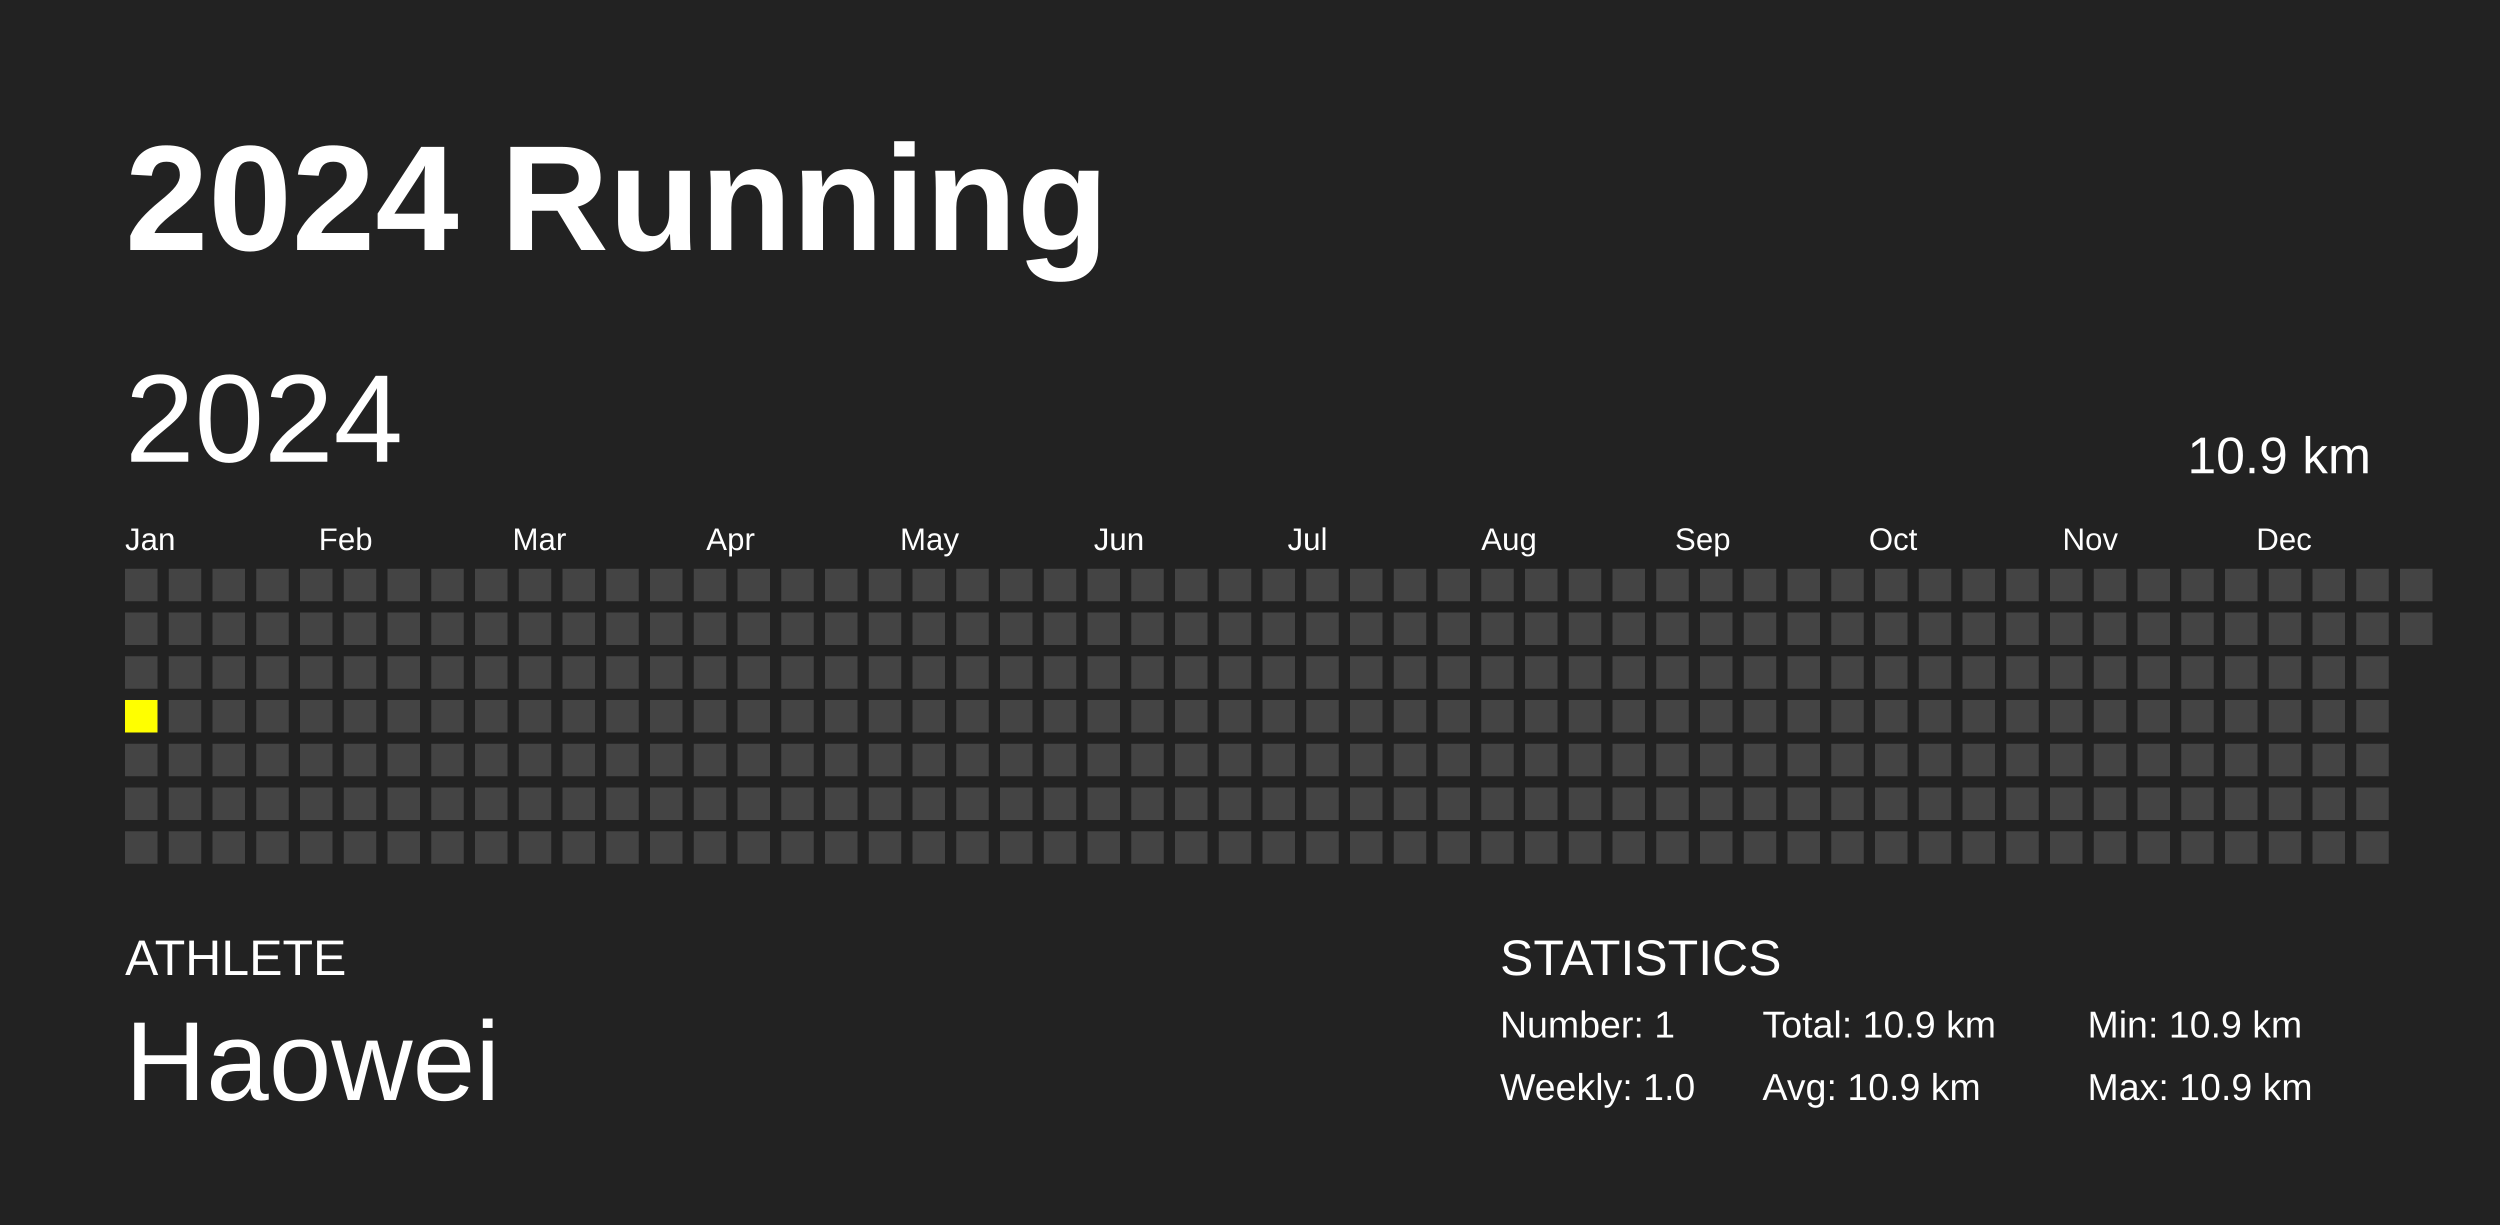
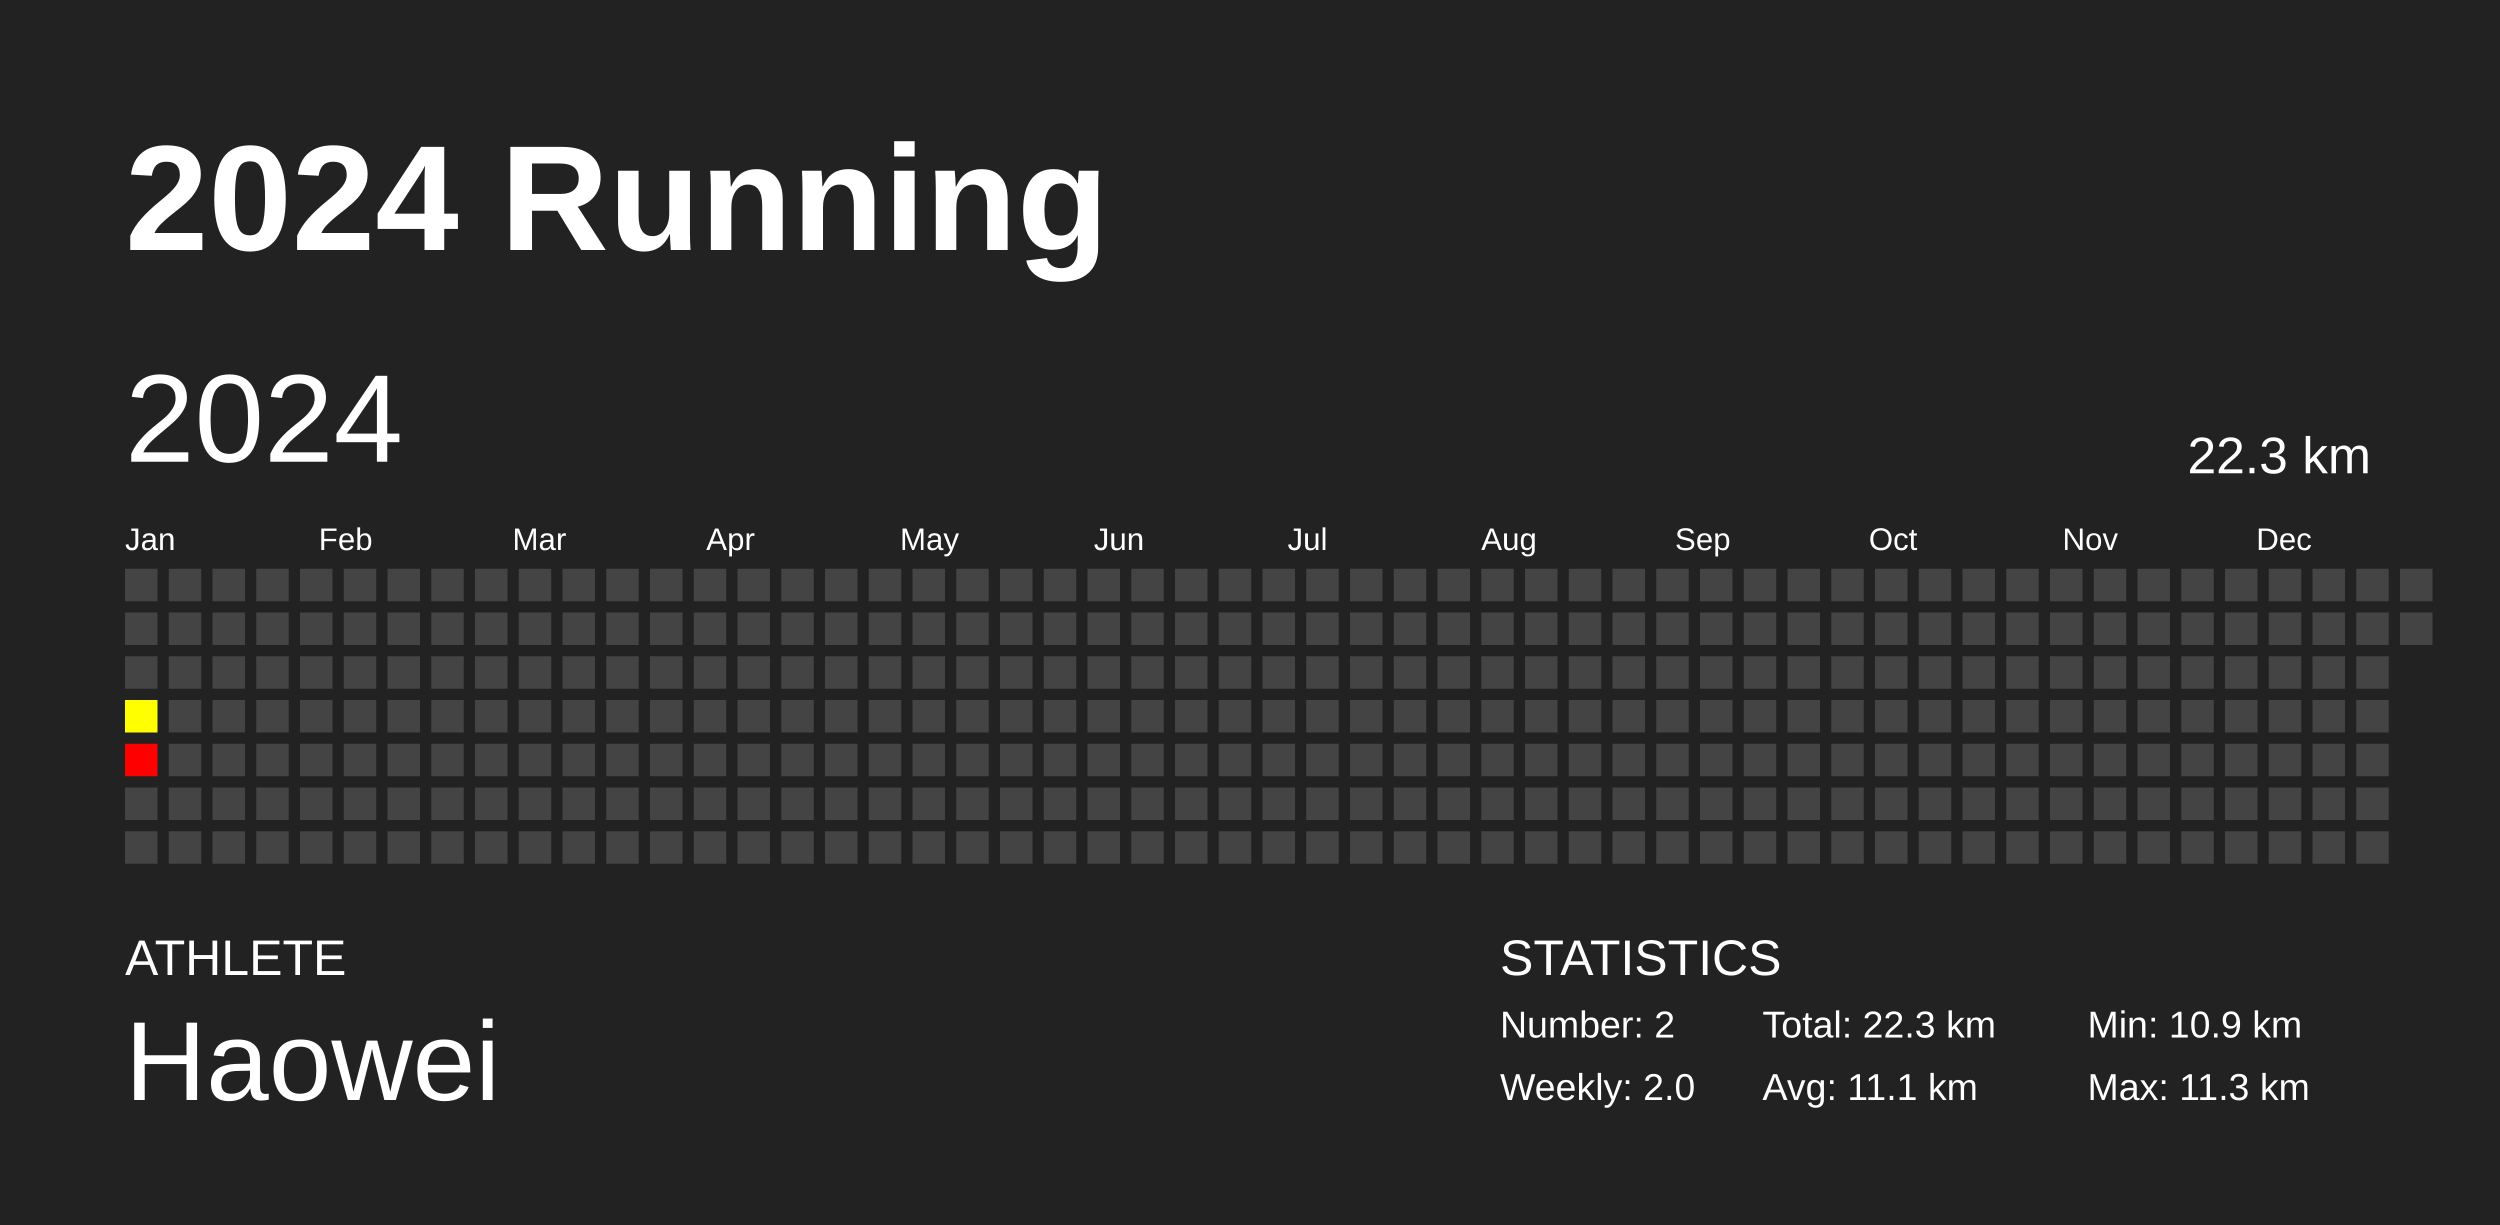
<svg xmlns="http://www.w3.org/2000/svg" baseProfile="full" height="98mm" version="1.1" viewBox="0,0,200,98" width="200mm">
  <defs />
  <rect fill="#222222" height="98" width="200" x="0" y="0" />
  <text fill="#FFFFFF" style="font-size:12px; font-family:Arial; font-weight:bold;" x="10" y="20">2024 Running</text>
  <text fill="#FFFFFF" style="font-size:4px; font-family:Arial" x="10" y="78">ATHLETE</text>
  <text fill="#FFFFFF" style="font-size:9px; font-family:Arial" x="10" y="88">Haowei</text>
  <text fill="#FFFFFF" style="font-size:4px; font-family:Arial" x="120" y="78">STATISTICS</text>
-   <text fill="#FFFFFF" style="font-size:3px; font-family:Arial" x="120" y="83">Number: 1</text>
-   <text fill="#FFFFFF" style="font-size:3px; font-family:Arial" x="120" y="88">Weekly: 1.0</text>
-   <text fill="#FFFFFF" style="font-size:3px; font-family:Arial" x="141" y="83">Total: 10.9 km</text>
-   <text fill="#FFFFFF" style="font-size:3px; font-family:Arial" x="141" y="88">Avg: 10.9 km</text>
+   <text fill="#FFFFFF" style="font-size:3px; font-family:Arial" x="120" y="83">Number: 2</text>
+   <text fill="#FFFFFF" style="font-size:3px; font-family:Arial" x="120" y="88">Weekly: 2.0</text>
+   <text fill="#FFFFFF" style="font-size:3px; font-family:Arial" x="141" y="83">Total: 22.3 km</text>
+   <text fill="#FFFFFF" style="font-size:3px; font-family:Arial" x="141" y="88">Avg: 11.1 km</text>
  <text fill="#FFFFFF" style="font-size:3px; font-family:Arial" x="167" y="83">Min: 10.9 km</text>
-   <text fill="#FFFFFF" style="font-size:3px; font-family:Arial" x="167" y="88">Max: 10.9 km</text>
+   <text fill="#FFFFFF" style="font-size:3px; font-family:Arial" x="167" y="88">Max: 11.3 km</text>
  <text dominant-baseline="hanging" fill="#FFFFFF" style="font-size:10.0px; font-family:Arial;" x="10" y="30">2024</text>
-   <text dominant-baseline="hanging" fill="#FFFFFF" style="font-size:4.125px; font-family:Arial;" x="175" y="35">10.9 km</text>
+   <text dominant-baseline="hanging" fill="#FFFFFF" style="font-size:4.125px; font-family:Arial;" x="175" y="35">22.3 km</text>
  <text fill="#FFFFFF" style="font-size:2.5px; font-family:Arial" x="10.0" y="44">Jan</text>
  <text fill="#FFFFFF" style="font-size:2.5px; font-family:Arial" x="25.5" y="44">Feb</text>
  <text fill="#FFFFFF" style="font-size:2.5px; font-family:Arial" x="41.0" y="44">Mar</text>
  <text fill="#FFFFFF" style="font-size:2.5px; font-family:Arial" x="56.5" y="44">Apr</text>
  <text fill="#FFFFFF" style="font-size:2.5px; font-family:Arial" x="72.0" y="44">May</text>
  <text fill="#FFFFFF" style="font-size:2.5px; font-family:Arial" x="87.5" y="44">Jun</text>
  <text fill="#FFFFFF" style="font-size:2.5px; font-family:Arial" x="103.0" y="44">Jul</text>
  <text fill="#FFFFFF" style="font-size:2.5px; font-family:Arial" x="118.5" y="44">Aug</text>
  <text fill="#FFFFFF" style="font-size:2.5px; font-family:Arial" x="134.0" y="44">Sep</text>
  <text fill="#FFFFFF" style="font-size:2.5px; font-family:Arial" x="149.5" y="44">Oct</text>
  <text fill="#FFFFFF" style="font-size:2.5px; font-family:Arial" x="165.0" y="44">Nov</text>
  <text fill="#FFFFFF" style="font-size:2.5px; font-family:Arial" x="180.5" y="44">Dec</text>
  <rect fill="#444444" height="2.6" width="2.6" x="10.0" y="45.5" />
  <rect fill="#444444" height="2.6" width="2.6" x="10.0" y="49.0" />
  <rect fill="#444444" height="2.6" width="2.6" x="10.0" y="52.5" />
-   <rect fill="yellow" height="2.6" width="2.6" x="10.0" y="56.0" />
-   <rect fill="#444444" height="2.6" width="2.6" x="10.0" y="59.5" />
+   <rect fill="#ffff00" height="2.6" width="2.6" x="10.0" y="56.0" />
+   <rect fill="#ff0000" height="2.6" width="2.6" x="10.0" y="59.5" />
  <rect fill="#444444" height="2.6" width="2.6" x="10.0" y="63.0" />
  <rect fill="#444444" height="2.6" width="2.6" x="10.0" y="66.5" />
  <rect fill="#444444" height="2.6" width="2.6" x="13.5" y="45.5" />
  <rect fill="#444444" height="2.6" width="2.6" x="13.5" y="49.0" />
  <rect fill="#444444" height="2.6" width="2.6" x="13.5" y="52.5" />
  <rect fill="#444444" height="2.6" width="2.6" x="13.5" y="56.0" />
  <rect fill="#444444" height="2.6" width="2.6" x="13.5" y="59.5" />
  <rect fill="#444444" height="2.6" width="2.6" x="13.5" y="63.0" />
  <rect fill="#444444" height="2.6" width="2.6" x="13.5" y="66.5" />
  <rect fill="#444444" height="2.6" width="2.6" x="17.0" y="45.5" />
  <rect fill="#444444" height="2.6" width="2.6" x="17.0" y="49.0" />
  <rect fill="#444444" height="2.6" width="2.6" x="17.0" y="52.5" />
  <rect fill="#444444" height="2.6" width="2.6" x="17.0" y="56.0" />
  <rect fill="#444444" height="2.6" width="2.6" x="17.0" y="59.5" />
  <rect fill="#444444" height="2.6" width="2.6" x="17.0" y="63.0" />
  <rect fill="#444444" height="2.6" width="2.6" x="17.0" y="66.5" />
  <rect fill="#444444" height="2.6" width="2.6" x="20.5" y="45.5" />
  <rect fill="#444444" height="2.6" width="2.6" x="20.5" y="49.0" />
  <rect fill="#444444" height="2.6" width="2.6" x="20.5" y="52.5" />
  <rect fill="#444444" height="2.6" width="2.6" x="20.5" y="56.0" />
  <rect fill="#444444" height="2.6" width="2.6" x="20.5" y="59.5" />
  <rect fill="#444444" height="2.6" width="2.6" x="20.5" y="63.0" />
  <rect fill="#444444" height="2.6" width="2.6" x="20.5" y="66.5" />
  <rect fill="#444444" height="2.6" width="2.6" x="24.0" y="45.5" />
  <rect fill="#444444" height="2.6" width="2.6" x="24.0" y="49.0" />
  <rect fill="#444444" height="2.6" width="2.6" x="24.0" y="52.5" />
  <rect fill="#444444" height="2.6" width="2.6" x="24.0" y="56.0" />
  <rect fill="#444444" height="2.6" width="2.6" x="24.0" y="59.5" />
  <rect fill="#444444" height="2.6" width="2.6" x="24.0" y="63.0" />
  <rect fill="#444444" height="2.6" width="2.6" x="24.0" y="66.5" />
  <rect fill="#444444" height="2.6" width="2.6" x="27.5" y="45.5" />
  <rect fill="#444444" height="2.6" width="2.6" x="27.5" y="49.0" />
  <rect fill="#444444" height="2.6" width="2.6" x="27.5" y="52.5" />
  <rect fill="#444444" height="2.6" width="2.6" x="27.5" y="56.0" />
  <rect fill="#444444" height="2.6" width="2.6" x="27.5" y="59.5" />
  <rect fill="#444444" height="2.6" width="2.6" x="27.5" y="63.0" />
  <rect fill="#444444" height="2.6" width="2.6" x="27.5" y="66.5" />
  <rect fill="#444444" height="2.6" width="2.6" x="31.0" y="45.5" />
  <rect fill="#444444" height="2.6" width="2.6" x="31.0" y="49.0" />
  <rect fill="#444444" height="2.6" width="2.6" x="31.0" y="52.5" />
  <rect fill="#444444" height="2.6" width="2.6" x="31.0" y="56.0" />
  <rect fill="#444444" height="2.6" width="2.6" x="31.0" y="59.5" />
  <rect fill="#444444" height="2.6" width="2.6" x="31.0" y="63.0" />
  <rect fill="#444444" height="2.6" width="2.6" x="31.0" y="66.5" />
  <rect fill="#444444" height="2.6" width="2.6" x="34.5" y="45.5" />
  <rect fill="#444444" height="2.6" width="2.6" x="34.5" y="49.0" />
  <rect fill="#444444" height="2.6" width="2.6" x="34.5" y="52.5" />
  <rect fill="#444444" height="2.6" width="2.6" x="34.5" y="56.0" />
  <rect fill="#444444" height="2.6" width="2.6" x="34.5" y="59.5" />
  <rect fill="#444444" height="2.6" width="2.6" x="34.5" y="63.0" />
  <rect fill="#444444" height="2.6" width="2.6" x="34.5" y="66.5" />
  <rect fill="#444444" height="2.6" width="2.6" x="38.0" y="45.5" />
  <rect fill="#444444" height="2.6" width="2.6" x="38.0" y="49.0" />
  <rect fill="#444444" height="2.6" width="2.6" x="38.0" y="52.5" />
  <rect fill="#444444" height="2.6" width="2.6" x="38.0" y="56.0" />
  <rect fill="#444444" height="2.6" width="2.6" x="38.0" y="59.5" />
  <rect fill="#444444" height="2.6" width="2.6" x="38.0" y="63.0" />
  <rect fill="#444444" height="2.6" width="2.6" x="38.0" y="66.5" />
  <rect fill="#444444" height="2.6" width="2.6" x="41.5" y="45.5" />
  <rect fill="#444444" height="2.6" width="2.6" x="41.5" y="49.0" />
  <rect fill="#444444" height="2.6" width="2.6" x="41.5" y="52.5" />
  <rect fill="#444444" height="2.6" width="2.6" x="41.5" y="56.0" />
  <rect fill="#444444" height="2.6" width="2.6" x="41.5" y="59.5" />
  <rect fill="#444444" height="2.6" width="2.6" x="41.5" y="63.0" />
  <rect fill="#444444" height="2.6" width="2.6" x="41.5" y="66.5" />
  <rect fill="#444444" height="2.6" width="2.6" x="45.0" y="45.5" />
  <rect fill="#444444" height="2.6" width="2.6" x="45.0" y="49.0" />
  <rect fill="#444444" height="2.6" width="2.6" x="45.0" y="52.5" />
  <rect fill="#444444" height="2.6" width="2.6" x="45.0" y="56.0" />
  <rect fill="#444444" height="2.6" width="2.6" x="45.0" y="59.5" />
  <rect fill="#444444" height="2.6" width="2.6" x="45.0" y="63.0" />
  <rect fill="#444444" height="2.6" width="2.6" x="45.0" y="66.5" />
  <rect fill="#444444" height="2.6" width="2.6" x="48.5" y="45.5" />
  <rect fill="#444444" height="2.6" width="2.6" x="48.5" y="49.0" />
  <rect fill="#444444" height="2.6" width="2.6" x="48.5" y="52.5" />
  <rect fill="#444444" height="2.6" width="2.6" x="48.5" y="56.0" />
  <rect fill="#444444" height="2.6" width="2.6" x="48.5" y="59.5" />
  <rect fill="#444444" height="2.6" width="2.6" x="48.5" y="63.0" />
  <rect fill="#444444" height="2.6" width="2.6" x="48.5" y="66.5" />
  <rect fill="#444444" height="2.6" width="2.6" x="52.0" y="45.5" />
  <rect fill="#444444" height="2.6" width="2.6" x="52.0" y="49.0" />
  <rect fill="#444444" height="2.6" width="2.6" x="52.0" y="52.5" />
  <rect fill="#444444" height="2.6" width="2.6" x="52.0" y="56.0" />
  <rect fill="#444444" height="2.6" width="2.6" x="52.0" y="59.5" />
  <rect fill="#444444" height="2.6" width="2.6" x="52.0" y="63.0" />
  <rect fill="#444444" height="2.6" width="2.6" x="52.0" y="66.5" />
  <rect fill="#444444" height="2.6" width="2.6" x="55.5" y="45.5" />
  <rect fill="#444444" height="2.6" width="2.6" x="55.5" y="49.0" />
  <rect fill="#444444" height="2.6" width="2.6" x="55.5" y="52.5" />
  <rect fill="#444444" height="2.6" width="2.6" x="55.5" y="56.0" />
  <rect fill="#444444" height="2.6" width="2.6" x="55.5" y="59.5" />
  <rect fill="#444444" height="2.6" width="2.6" x="55.5" y="63.0" />
  <rect fill="#444444" height="2.6" width="2.6" x="55.5" y="66.5" />
  <rect fill="#444444" height="2.6" width="2.6" x="59.0" y="45.5" />
  <rect fill="#444444" height="2.6" width="2.6" x="59.0" y="49.0" />
  <rect fill="#444444" height="2.6" width="2.6" x="59.0" y="52.5" />
  <rect fill="#444444" height="2.6" width="2.6" x="59.0" y="56.0" />
  <rect fill="#444444" height="2.6" width="2.6" x="59.0" y="59.5" />
  <rect fill="#444444" height="2.6" width="2.6" x="59.0" y="63.0" />
  <rect fill="#444444" height="2.6" width="2.6" x="59.0" y="66.5" />
  <rect fill="#444444" height="2.6" width="2.6" x="62.5" y="45.5" />
  <rect fill="#444444" height="2.6" width="2.6" x="62.5" y="49.0" />
  <rect fill="#444444" height="2.6" width="2.6" x="62.5" y="52.5" />
  <rect fill="#444444" height="2.6" width="2.6" x="62.5" y="56.0" />
  <rect fill="#444444" height="2.6" width="2.6" x="62.5" y="59.5" />
  <rect fill="#444444" height="2.6" width="2.6" x="62.5" y="63.0" />
  <rect fill="#444444" height="2.6" width="2.6" x="62.5" y="66.5" />
  <rect fill="#444444" height="2.6" width="2.6" x="66.0" y="45.5" />
  <rect fill="#444444" height="2.6" width="2.6" x="66.0" y="49.0" />
  <rect fill="#444444" height="2.6" width="2.6" x="66.0" y="52.5" />
  <rect fill="#444444" height="2.6" width="2.6" x="66.0" y="56.0" />
  <rect fill="#444444" height="2.6" width="2.6" x="66.0" y="59.5" />
  <rect fill="#444444" height="2.6" width="2.6" x="66.0" y="63.0" />
  <rect fill="#444444" height="2.6" width="2.6" x="66.0" y="66.5" />
  <rect fill="#444444" height="2.6" width="2.6" x="69.5" y="45.5" />
  <rect fill="#444444" height="2.6" width="2.6" x="69.5" y="49.0" />
  <rect fill="#444444" height="2.6" width="2.6" x="69.5" y="52.5" />
  <rect fill="#444444" height="2.6" width="2.6" x="69.5" y="56.0" />
  <rect fill="#444444" height="2.6" width="2.6" x="69.5" y="59.5" />
  <rect fill="#444444" height="2.6" width="2.6" x="69.5" y="63.0" />
  <rect fill="#444444" height="2.6" width="2.6" x="69.5" y="66.5" />
  <rect fill="#444444" height="2.6" width="2.6" x="73.0" y="45.5" />
  <rect fill="#444444" height="2.6" width="2.6" x="73.0" y="49.0" />
  <rect fill="#444444" height="2.6" width="2.6" x="73.0" y="52.5" />
  <rect fill="#444444" height="2.6" width="2.6" x="73.0" y="56.0" />
  <rect fill="#444444" height="2.6" width="2.6" x="73.0" y="59.5" />
  <rect fill="#444444" height="2.6" width="2.6" x="73.0" y="63.0" />
  <rect fill="#444444" height="2.6" width="2.6" x="73.0" y="66.5" />
  <rect fill="#444444" height="2.6" width="2.6" x="76.5" y="45.5" />
  <rect fill="#444444" height="2.6" width="2.6" x="76.5" y="49.0" />
  <rect fill="#444444" height="2.6" width="2.6" x="76.5" y="52.5" />
  <rect fill="#444444" height="2.6" width="2.6" x="76.5" y="56.0" />
  <rect fill="#444444" height="2.6" width="2.6" x="76.5" y="59.5" />
  <rect fill="#444444" height="2.6" width="2.6" x="76.5" y="63.0" />
  <rect fill="#444444" height="2.6" width="2.6" x="76.5" y="66.5" />
  <rect fill="#444444" height="2.6" width="2.6" x="80.0" y="45.5" />
  <rect fill="#444444" height="2.6" width="2.6" x="80.0" y="49.0" />
  <rect fill="#444444" height="2.6" width="2.6" x="80.0" y="52.5" />
  <rect fill="#444444" height="2.6" width="2.6" x="80.0" y="56.0" />
  <rect fill="#444444" height="2.6" width="2.6" x="80.0" y="59.5" />
  <rect fill="#444444" height="2.6" width="2.6" x="80.0" y="63.0" />
  <rect fill="#444444" height="2.6" width="2.6" x="80.0" y="66.5" />
  <rect fill="#444444" height="2.6" width="2.6" x="83.5" y="45.5" />
  <rect fill="#444444" height="2.6" width="2.6" x="83.5" y="49.0" />
  <rect fill="#444444" height="2.6" width="2.6" x="83.5" y="52.5" />
  <rect fill="#444444" height="2.6" width="2.6" x="83.5" y="56.0" />
  <rect fill="#444444" height="2.6" width="2.6" x="83.5" y="59.5" />
  <rect fill="#444444" height="2.6" width="2.6" x="83.5" y="63.0" />
  <rect fill="#444444" height="2.6" width="2.6" x="83.5" y="66.5" />
  <rect fill="#444444" height="2.6" width="2.6" x="87.0" y="45.5" />
  <rect fill="#444444" height="2.6" width="2.6" x="87.0" y="49.0" />
  <rect fill="#444444" height="2.6" width="2.6" x="87.0" y="52.5" />
  <rect fill="#444444" height="2.6" width="2.6" x="87.0" y="56.0" />
  <rect fill="#444444" height="2.6" width="2.6" x="87.0" y="59.5" />
  <rect fill="#444444" height="2.6" width="2.6" x="87.0" y="63.0" />
  <rect fill="#444444" height="2.6" width="2.6" x="87.0" y="66.5" />
  <rect fill="#444444" height="2.6" width="2.6" x="90.5" y="45.5" />
  <rect fill="#444444" height="2.6" width="2.6" x="90.5" y="49.0" />
  <rect fill="#444444" height="2.6" width="2.6" x="90.5" y="52.5" />
  <rect fill="#444444" height="2.6" width="2.6" x="90.5" y="56.0" />
  <rect fill="#444444" height="2.6" width="2.6" x="90.5" y="59.5" />
  <rect fill="#444444" height="2.6" width="2.6" x="90.5" y="63.0" />
  <rect fill="#444444" height="2.6" width="2.6" x="90.5" y="66.5" />
  <rect fill="#444444" height="2.6" width="2.6" x="94.0" y="45.5" />
  <rect fill="#444444" height="2.6" width="2.6" x="94.0" y="49.0" />
  <rect fill="#444444" height="2.6" width="2.6" x="94.0" y="52.5" />
  <rect fill="#444444" height="2.6" width="2.6" x="94.0" y="56.0" />
  <rect fill="#444444" height="2.6" width="2.6" x="94.0" y="59.5" />
  <rect fill="#444444" height="2.6" width="2.6" x="94.0" y="63.0" />
  <rect fill="#444444" height="2.6" width="2.6" x="94.0" y="66.5" />
  <rect fill="#444444" height="2.6" width="2.6" x="97.5" y="45.5" />
  <rect fill="#444444" height="2.6" width="2.6" x="97.5" y="49.0" />
  <rect fill="#444444" height="2.6" width="2.6" x="97.5" y="52.5" />
  <rect fill="#444444" height="2.6" width="2.6" x="97.5" y="56.0" />
  <rect fill="#444444" height="2.6" width="2.6" x="97.5" y="59.5" />
  <rect fill="#444444" height="2.6" width="2.6" x="97.5" y="63.0" />
  <rect fill="#444444" height="2.6" width="2.6" x="97.5" y="66.5" />
  <rect fill="#444444" height="2.6" width="2.6" x="101.0" y="45.5" />
  <rect fill="#444444" height="2.6" width="2.6" x="101.0" y="49.0" />
  <rect fill="#444444" height="2.6" width="2.6" x="101.0" y="52.5" />
  <rect fill="#444444" height="2.6" width="2.6" x="101.0" y="56.0" />
  <rect fill="#444444" height="2.6" width="2.6" x="101.0" y="59.5" />
  <rect fill="#444444" height="2.6" width="2.6" x="101.0" y="63.0" />
  <rect fill="#444444" height="2.6" width="2.6" x="101.0" y="66.5" />
  <rect fill="#444444" height="2.6" width="2.6" x="104.5" y="45.5" />
  <rect fill="#444444" height="2.6" width="2.6" x="104.5" y="49.0" />
  <rect fill="#444444" height="2.6" width="2.6" x="104.5" y="52.5" />
  <rect fill="#444444" height="2.6" width="2.6" x="104.5" y="56.0" />
  <rect fill="#444444" height="2.6" width="2.6" x="104.5" y="59.5" />
  <rect fill="#444444" height="2.6" width="2.6" x="104.5" y="63.0" />
  <rect fill="#444444" height="2.6" width="2.6" x="104.5" y="66.5" />
  <rect fill="#444444" height="2.6" width="2.6" x="108.0" y="45.5" />
  <rect fill="#444444" height="2.6" width="2.6" x="108.0" y="49.0" />
  <rect fill="#444444" height="2.6" width="2.6" x="108.0" y="52.5" />
  <rect fill="#444444" height="2.6" width="2.6" x="108.0" y="56.0" />
  <rect fill="#444444" height="2.6" width="2.6" x="108.0" y="59.5" />
  <rect fill="#444444" height="2.6" width="2.6" x="108.0" y="63.0" />
  <rect fill="#444444" height="2.6" width="2.6" x="108.0" y="66.5" />
  <rect fill="#444444" height="2.6" width="2.6" x="111.5" y="45.5" />
  <rect fill="#444444" height="2.6" width="2.6" x="111.5" y="49.0" />
  <rect fill="#444444" height="2.6" width="2.6" x="111.5" y="52.5" />
  <rect fill="#444444" height="2.6" width="2.6" x="111.5" y="56.0" />
  <rect fill="#444444" height="2.6" width="2.6" x="111.5" y="59.5" />
  <rect fill="#444444" height="2.6" width="2.6" x="111.5" y="63.0" />
  <rect fill="#444444" height="2.6" width="2.6" x="111.5" y="66.5" />
  <rect fill="#444444" height="2.6" width="2.6" x="115.0" y="45.5" />
  <rect fill="#444444" height="2.6" width="2.6" x="115.0" y="49.0" />
  <rect fill="#444444" height="2.6" width="2.6" x="115.0" y="52.5" />
  <rect fill="#444444" height="2.6" width="2.6" x="115.0" y="56.0" />
  <rect fill="#444444" height="2.6" width="2.6" x="115.0" y="59.5" />
  <rect fill="#444444" height="2.6" width="2.6" x="115.0" y="63.0" />
  <rect fill="#444444" height="2.6" width="2.6" x="115.0" y="66.5" />
  <rect fill="#444444" height="2.6" width="2.6" x="118.5" y="45.5" />
  <rect fill="#444444" height="2.6" width="2.6" x="118.5" y="49.0" />
  <rect fill="#444444" height="2.6" width="2.6" x="118.5" y="52.5" />
  <rect fill="#444444" height="2.6" width="2.6" x="118.5" y="56.0" />
  <rect fill="#444444" height="2.6" width="2.6" x="118.5" y="59.5" />
  <rect fill="#444444" height="2.6" width="2.6" x="118.5" y="63.0" />
  <rect fill="#444444" height="2.6" width="2.6" x="118.5" y="66.5" />
  <rect fill="#444444" height="2.6" width="2.6" x="122.0" y="45.5" />
  <rect fill="#444444" height="2.6" width="2.6" x="122.0" y="49.0" />
  <rect fill="#444444" height="2.6" width="2.6" x="122.0" y="52.5" />
  <rect fill="#444444" height="2.6" width="2.6" x="122.0" y="56.0" />
  <rect fill="#444444" height="2.6" width="2.6" x="122.0" y="59.5" />
  <rect fill="#444444" height="2.6" width="2.6" x="122.0" y="63.0" />
  <rect fill="#444444" height="2.6" width="2.6" x="122.0" y="66.5" />
  <rect fill="#444444" height="2.6" width="2.6" x="125.5" y="45.5" />
  <rect fill="#444444" height="2.6" width="2.6" x="125.5" y="49.0" />
  <rect fill="#444444" height="2.6" width="2.6" x="125.5" y="52.5" />
  <rect fill="#444444" height="2.6" width="2.6" x="125.5" y="56.0" />
  <rect fill="#444444" height="2.6" width="2.6" x="125.5" y="59.5" />
  <rect fill="#444444" height="2.6" width="2.6" x="125.5" y="63.0" />
  <rect fill="#444444" height="2.6" width="2.6" x="125.5" y="66.5" />
  <rect fill="#444444" height="2.6" width="2.6" x="129.0" y="45.5" />
  <rect fill="#444444" height="2.6" width="2.6" x="129.0" y="49.0" />
  <rect fill="#444444" height="2.6" width="2.6" x="129.0" y="52.5" />
  <rect fill="#444444" height="2.6" width="2.6" x="129.0" y="56.0" />
  <rect fill="#444444" height="2.6" width="2.6" x="129.0" y="59.5" />
  <rect fill="#444444" height="2.6" width="2.6" x="129.0" y="63.0" />
  <rect fill="#444444" height="2.6" width="2.6" x="129.0" y="66.5" />
  <rect fill="#444444" height="2.6" width="2.6" x="132.5" y="45.5" />
  <rect fill="#444444" height="2.6" width="2.6" x="132.5" y="49.0" />
  <rect fill="#444444" height="2.6" width="2.6" x="132.5" y="52.5" />
  <rect fill="#444444" height="2.6" width="2.6" x="132.5" y="56.0" />
  <rect fill="#444444" height="2.6" width="2.6" x="132.5" y="59.5" />
  <rect fill="#444444" height="2.6" width="2.6" x="132.5" y="63.0" />
  <rect fill="#444444" height="2.6" width="2.6" x="132.5" y="66.5" />
  <rect fill="#444444" height="2.6" width="2.6" x="136.0" y="45.5" />
  <rect fill="#444444" height="2.6" width="2.6" x="136.0" y="49.0" />
  <rect fill="#444444" height="2.6" width="2.6" x="136.0" y="52.5" />
  <rect fill="#444444" height="2.6" width="2.6" x="136.0" y="56.0" />
  <rect fill="#444444" height="2.6" width="2.6" x="136.0" y="59.5" />
  <rect fill="#444444" height="2.6" width="2.6" x="136.0" y="63.0" />
  <rect fill="#444444" height="2.6" width="2.6" x="136.0" y="66.5" />
  <rect fill="#444444" height="2.6" width="2.6" x="139.5" y="45.5" />
  <rect fill="#444444" height="2.6" width="2.6" x="139.5" y="49.0" />
  <rect fill="#444444" height="2.6" width="2.6" x="139.5" y="52.5" />
  <rect fill="#444444" height="2.6" width="2.6" x="139.5" y="56.0" />
  <rect fill="#444444" height="2.6" width="2.6" x="139.5" y="59.5" />
  <rect fill="#444444" height="2.6" width="2.6" x="139.5" y="63.0" />
  <rect fill="#444444" height="2.6" width="2.6" x="139.5" y="66.5" />
  <rect fill="#444444" height="2.6" width="2.6" x="143.0" y="45.5" />
  <rect fill="#444444" height="2.6" width="2.6" x="143.0" y="49.0" />
  <rect fill="#444444" height="2.6" width="2.6" x="143.0" y="52.5" />
  <rect fill="#444444" height="2.6" width="2.6" x="143.0" y="56.0" />
  <rect fill="#444444" height="2.6" width="2.6" x="143.0" y="59.5" />
  <rect fill="#444444" height="2.6" width="2.6" x="143.0" y="63.0" />
  <rect fill="#444444" height="2.6" width="2.6" x="143.0" y="66.5" />
  <rect fill="#444444" height="2.6" width="2.6" x="146.5" y="45.5" />
  <rect fill="#444444" height="2.6" width="2.6" x="146.5" y="49.0" />
  <rect fill="#444444" height="2.6" width="2.6" x="146.5" y="52.5" />
  <rect fill="#444444" height="2.6" width="2.6" x="146.5" y="56.0" />
  <rect fill="#444444" height="2.6" width="2.6" x="146.5" y="59.5" />
  <rect fill="#444444" height="2.6" width="2.6" x="146.5" y="63.0" />
  <rect fill="#444444" height="2.6" width="2.6" x="146.5" y="66.5" />
  <rect fill="#444444" height="2.6" width="2.6" x="150.0" y="45.5" />
  <rect fill="#444444" height="2.6" width="2.6" x="150.0" y="49.0" />
  <rect fill="#444444" height="2.6" width="2.6" x="150.0" y="52.5" />
  <rect fill="#444444" height="2.6" width="2.6" x="150.0" y="56.0" />
  <rect fill="#444444" height="2.6" width="2.6" x="150.0" y="59.5" />
  <rect fill="#444444" height="2.6" width="2.6" x="150.0" y="63.0" />
  <rect fill="#444444" height="2.6" width="2.6" x="150.0" y="66.5" />
  <rect fill="#444444" height="2.6" width="2.6" x="153.5" y="45.5" />
  <rect fill="#444444" height="2.6" width="2.6" x="153.5" y="49.0" />
  <rect fill="#444444" height="2.6" width="2.6" x="153.5" y="52.5" />
  <rect fill="#444444" height="2.6" width="2.6" x="153.5" y="56.0" />
  <rect fill="#444444" height="2.6" width="2.6" x="153.5" y="59.5" />
  <rect fill="#444444" height="2.6" width="2.6" x="153.5" y="63.0" />
  <rect fill="#444444" height="2.6" width="2.6" x="153.5" y="66.5" />
  <rect fill="#444444" height="2.6" width="2.6" x="157.0" y="45.5" />
  <rect fill="#444444" height="2.6" width="2.6" x="157.0" y="49.0" />
  <rect fill="#444444" height="2.6" width="2.6" x="157.0" y="52.5" />
  <rect fill="#444444" height="2.6" width="2.6" x="157.0" y="56.0" />
  <rect fill="#444444" height="2.6" width="2.6" x="157.0" y="59.5" />
  <rect fill="#444444" height="2.6" width="2.6" x="157.0" y="63.0" />
  <rect fill="#444444" height="2.6" width="2.6" x="157.0" y="66.5" />
  <rect fill="#444444" height="2.6" width="2.6" x="160.5" y="45.5" />
  <rect fill="#444444" height="2.6" width="2.6" x="160.5" y="49.0" />
  <rect fill="#444444" height="2.6" width="2.6" x="160.5" y="52.5" />
  <rect fill="#444444" height="2.6" width="2.6" x="160.5" y="56.0" />
  <rect fill="#444444" height="2.6" width="2.6" x="160.5" y="59.5" />
  <rect fill="#444444" height="2.6" width="2.6" x="160.5" y="63.0" />
  <rect fill="#444444" height="2.6" width="2.6" x="160.5" y="66.5" />
  <rect fill="#444444" height="2.6" width="2.6" x="164.0" y="45.5" />
  <rect fill="#444444" height="2.6" width="2.6" x="164.0" y="49.0" />
  <rect fill="#444444" height="2.6" width="2.6" x="164.0" y="52.5" />
  <rect fill="#444444" height="2.6" width="2.6" x="164.0" y="56.0" />
  <rect fill="#444444" height="2.6" width="2.6" x="164.0" y="59.5" />
  <rect fill="#444444" height="2.6" width="2.6" x="164.0" y="63.0" />
  <rect fill="#444444" height="2.6" width="2.6" x="164.0" y="66.5" />
  <rect fill="#444444" height="2.6" width="2.6" x="167.5" y="45.5" />
  <rect fill="#444444" height="2.6" width="2.6" x="167.5" y="49.0" />
  <rect fill="#444444" height="2.6" width="2.6" x="167.5" y="52.5" />
  <rect fill="#444444" height="2.6" width="2.6" x="167.5" y="56.0" />
  <rect fill="#444444" height="2.6" width="2.6" x="167.5" y="59.5" />
  <rect fill="#444444" height="2.6" width="2.6" x="167.5" y="63.0" />
  <rect fill="#444444" height="2.6" width="2.6" x="167.5" y="66.5" />
  <rect fill="#444444" height="2.6" width="2.6" x="171.0" y="45.5" />
  <rect fill="#444444" height="2.6" width="2.6" x="171.0" y="49.0" />
  <rect fill="#444444" height="2.6" width="2.6" x="171.0" y="52.5" />
  <rect fill="#444444" height="2.6" width="2.6" x="171.0" y="56.0" />
  <rect fill="#444444" height="2.6" width="2.6" x="171.0" y="59.5" />
  <rect fill="#444444" height="2.6" width="2.6" x="171.0" y="63.0" />
  <rect fill="#444444" height="2.6" width="2.6" x="171.0" y="66.5" />
  <rect fill="#444444" height="2.6" width="2.6" x="174.5" y="45.5" />
  <rect fill="#444444" height="2.6" width="2.6" x="174.5" y="49.0" />
  <rect fill="#444444" height="2.6" width="2.6" x="174.5" y="52.5" />
  <rect fill="#444444" height="2.6" width="2.6" x="174.5" y="56.0" />
  <rect fill="#444444" height="2.6" width="2.6" x="174.5" y="59.5" />
  <rect fill="#444444" height="2.6" width="2.6" x="174.5" y="63.0" />
  <rect fill="#444444" height="2.6" width="2.6" x="174.5" y="66.5" />
  <rect fill="#444444" height="2.6" width="2.6" x="178.0" y="45.5" />
  <rect fill="#444444" height="2.6" width="2.6" x="178.0" y="49.0" />
  <rect fill="#444444" height="2.6" width="2.6" x="178.0" y="52.5" />
  <rect fill="#444444" height="2.6" width="2.6" x="178.0" y="56.0" />
  <rect fill="#444444" height="2.6" width="2.6" x="178.0" y="59.5" />
  <rect fill="#444444" height="2.6" width="2.6" x="178.0" y="63.0" />
  <rect fill="#444444" height="2.6" width="2.6" x="178.0" y="66.5" />
  <rect fill="#444444" height="2.6" width="2.6" x="181.5" y="45.5" />
  <rect fill="#444444" height="2.6" width="2.6" x="181.5" y="49.0" />
  <rect fill="#444444" height="2.6" width="2.6" x="181.5" y="52.5" />
  <rect fill="#444444" height="2.6" width="2.6" x="181.5" y="56.0" />
  <rect fill="#444444" height="2.6" width="2.6" x="181.5" y="59.5" />
  <rect fill="#444444" height="2.6" width="2.6" x="181.5" y="63.0" />
  <rect fill="#444444" height="2.6" width="2.6" x="181.5" y="66.5" />
  <rect fill="#444444" height="2.6" width="2.6" x="185.0" y="45.5" />
  <rect fill="#444444" height="2.6" width="2.6" x="185.0" y="49.0" />
  <rect fill="#444444" height="2.6" width="2.6" x="185.0" y="52.5" />
  <rect fill="#444444" height="2.6" width="2.6" x="185.0" y="56.0" />
  <rect fill="#444444" height="2.6" width="2.6" x="185.0" y="59.5" />
  <rect fill="#444444" height="2.6" width="2.6" x="185.0" y="63.0" />
  <rect fill="#444444" height="2.6" width="2.6" x="185.0" y="66.5" />
  <rect fill="#444444" height="2.6" width="2.6" x="188.5" y="45.5" />
  <rect fill="#444444" height="2.6" width="2.6" x="188.5" y="49.0" />
  <rect fill="#444444" height="2.6" width="2.6" x="188.5" y="52.5" />
  <rect fill="#444444" height="2.6" width="2.6" x="188.5" y="56.0" />
  <rect fill="#444444" height="2.6" width="2.6" x="188.5" y="59.5" />
  <rect fill="#444444" height="2.6" width="2.6" x="188.5" y="63.0" />
  <rect fill="#444444" height="2.6" width="2.6" x="188.5" y="66.5" />
  <rect fill="#444444" height="2.6" width="2.6" x="192.0" y="45.5" />
  <rect fill="#444444" height="2.6" width="2.6" x="192.0" y="49.0" />
</svg>
